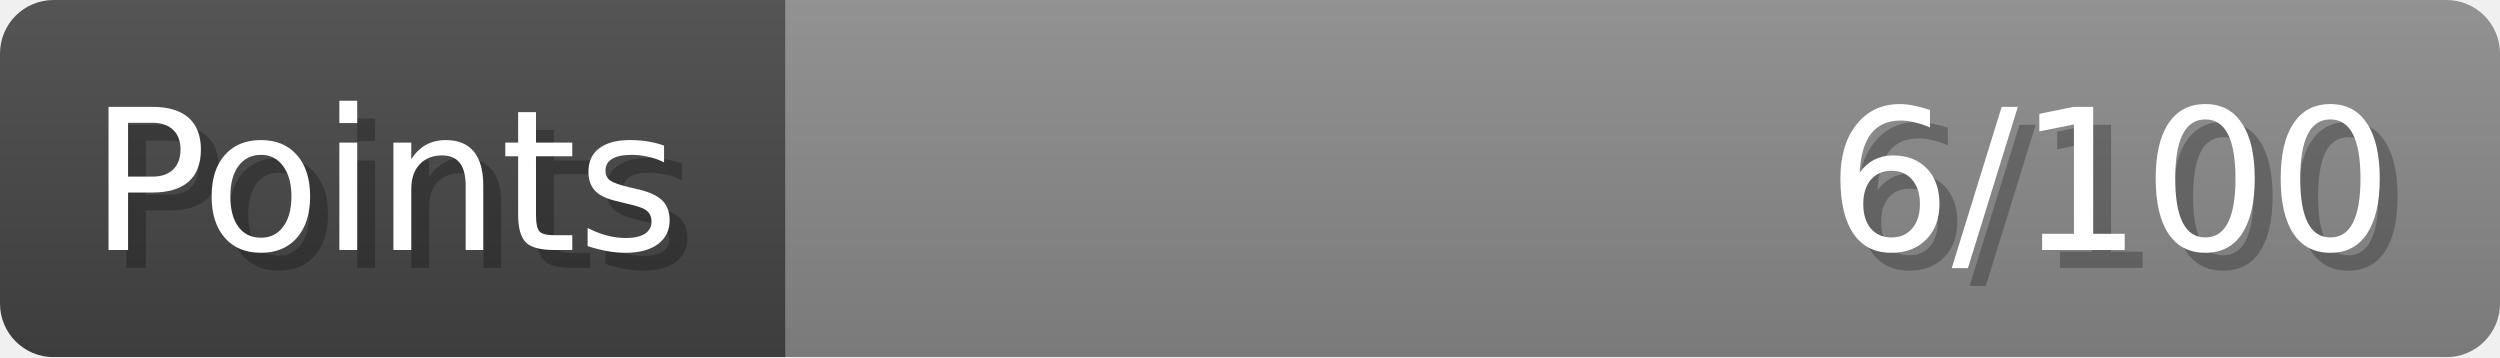
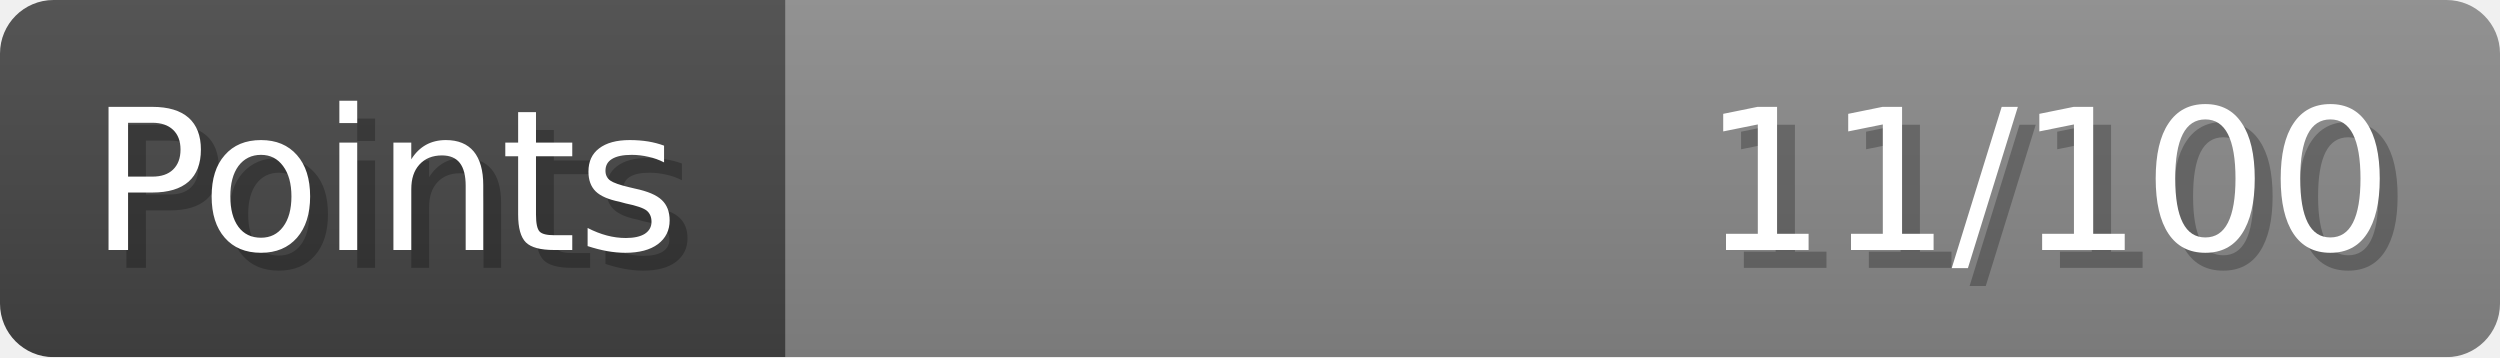
- <svg xmlns="http://www.w3.org/2000/svg" width="140px" height="20px" role="img" aria-label="Points: 6/100">
+ <svg xmlns="http://www.w3.org/2000/svg" width="140px" height="20px" role="img" aria-label="Points: 11/100">
  <linearGradient id="a" x2="0" y2="100%">
    <stop offset="0" stop-opacity=".1" stop-color="#EEE" />
    <stop offset="1" stop-opacity=".1" />
  </linearGradient>
  <mask id="m">
    <rect width="100%" height="100%" rx="3" fill="#FFF" />
  </mask>
  <g mask="url(#m)">
    <rect x="0" y="0" width="44" height="20" fill="#444" />
    <svg x="44" y="0" width="96" height="20">
      <rect width="100%" height="100%" fill="#888888" />
      <rect width="0%" height="100%" fill="#33CC11" transform="">
-         <animate attributeName="width" begin="0.5s" dur="600ms" from="0%" to="6%" repeatCount="1" fill="freeze" calcMode="spline" keyTimes="0; 1" keySplines="0.3, 0.61, 0.355, 1" />
+         <animate attributeName="width" begin="0.5s" dur="600ms" from="0%" to="11%" repeatCount="1" fill="freeze" calcMode="spline" keyTimes="0; 1" keySplines="0.3, 0.61, 0.355, 1" />
      </rect>
    </svg>
    <rect width="140" height="20" fill="url(#a)" />
  </g>
  <g aria-hidden="true" font-size="11" font-family="Verdana, DejaVu Sans, sans-serif" fill="#FFFFFF">
    <text x="6" y="15" fill="#000" opacity="0.25">Points</text>
    <text x="5" y="14">Points</text>
-     <text x="135" y="15" fill="#000" opacity="0.25" text-anchor="end">6/100</text>
-     <text x="134" y="14" text-anchor="end">6/100</text>
+     <text x="135" y="15" fill="#000" opacity="0.25" text-anchor="end">11/100</text>
+     <text x="134" y="14" text-anchor="end">11/100</text>
  </g>
</svg>
